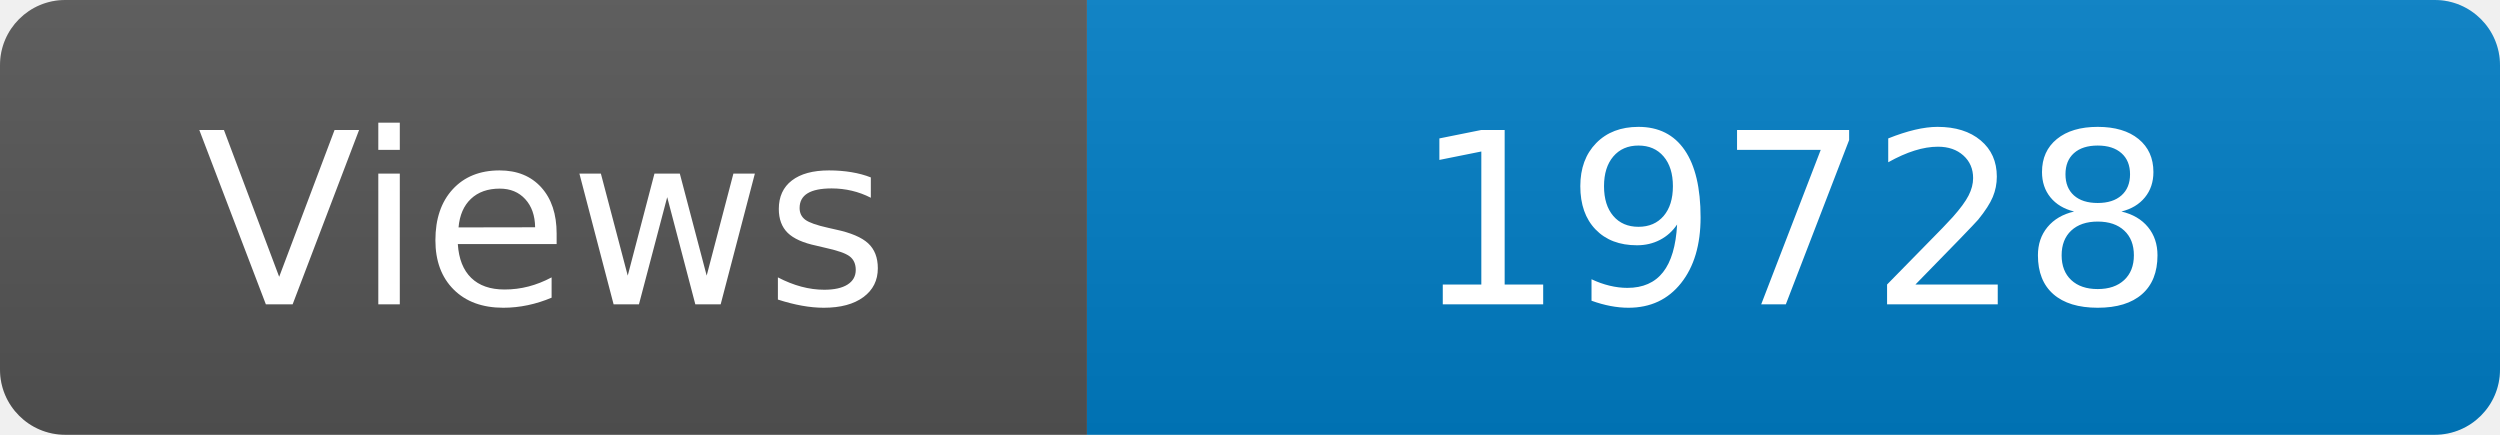
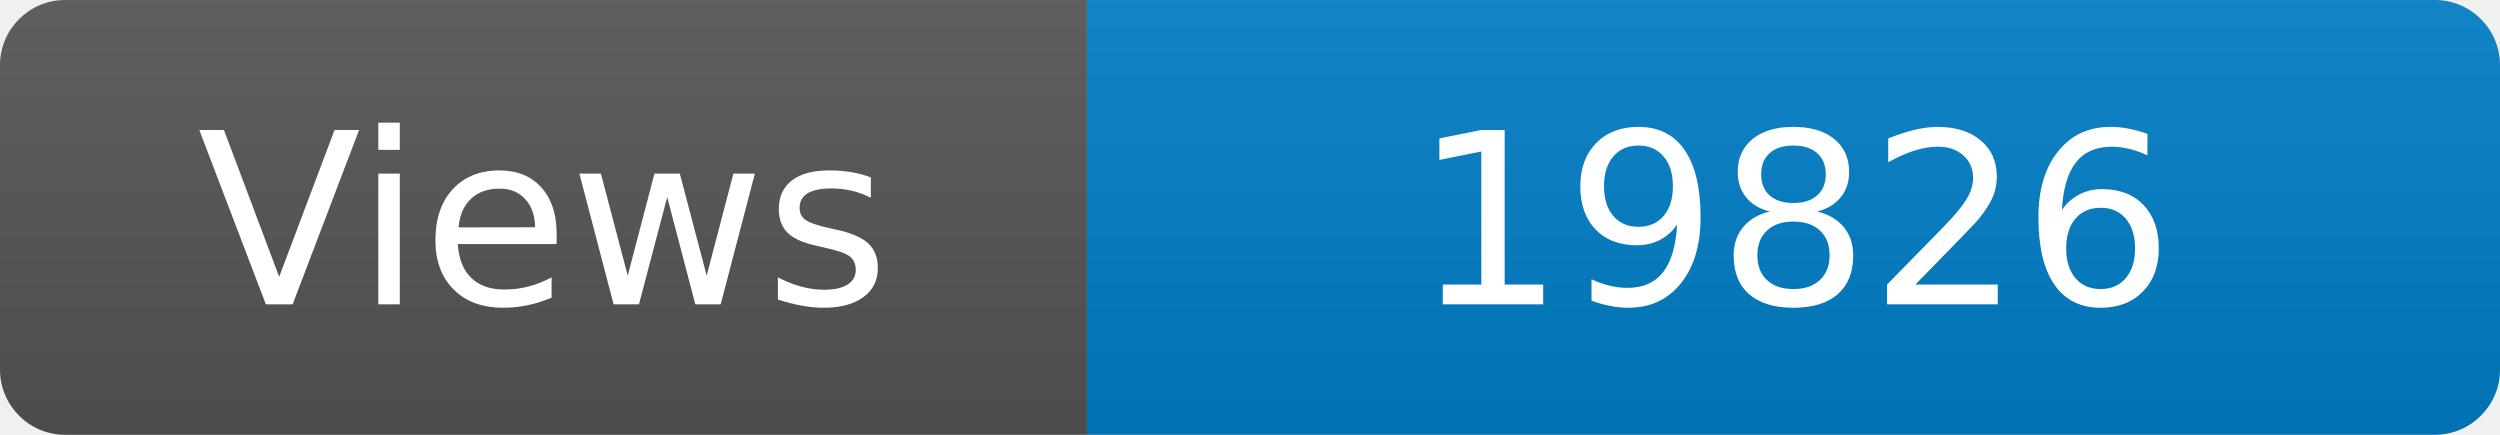
<svg xmlns="http://www.w3.org/2000/svg" width="115" height="20" role="img" aria-label="Maintained?: yes">
  <linearGradient id="s" x2="0" y2="100%">
    <stop offset="0" stop-color="#bbb" stop-opacity=".1" />
    <stop offset="1" stop-opacity=".1" />
  </linearGradient>
  <clipPath id="r">
    <rect width="115" height="20" rx="3" fill="#fff" />
  </clipPath>
  <g clip-path="url(#r)">
    <rect width="50" height="20" fill="#555" />
    <rect x="50" width="160" height="20" fill="#007ec6" />
    <rect width="115" height="20" fill="url(#s)" />
  </g>
  <g fill="#fff" text-anchor="middle" font-family="Verdana,Geneva,DejaVu Sans,sans-serif" font-size="110">
    <text x="250" y="140" transform="scale(.1)" fill="#fff">Views</text>
-     <text x="825" y="140" transform="scale(.1)" fill="#fff">19728</text>
+     <text x="825" y="140" transform="scale(.1)" fill="#fff">19826</text>
  </g>
</svg>
